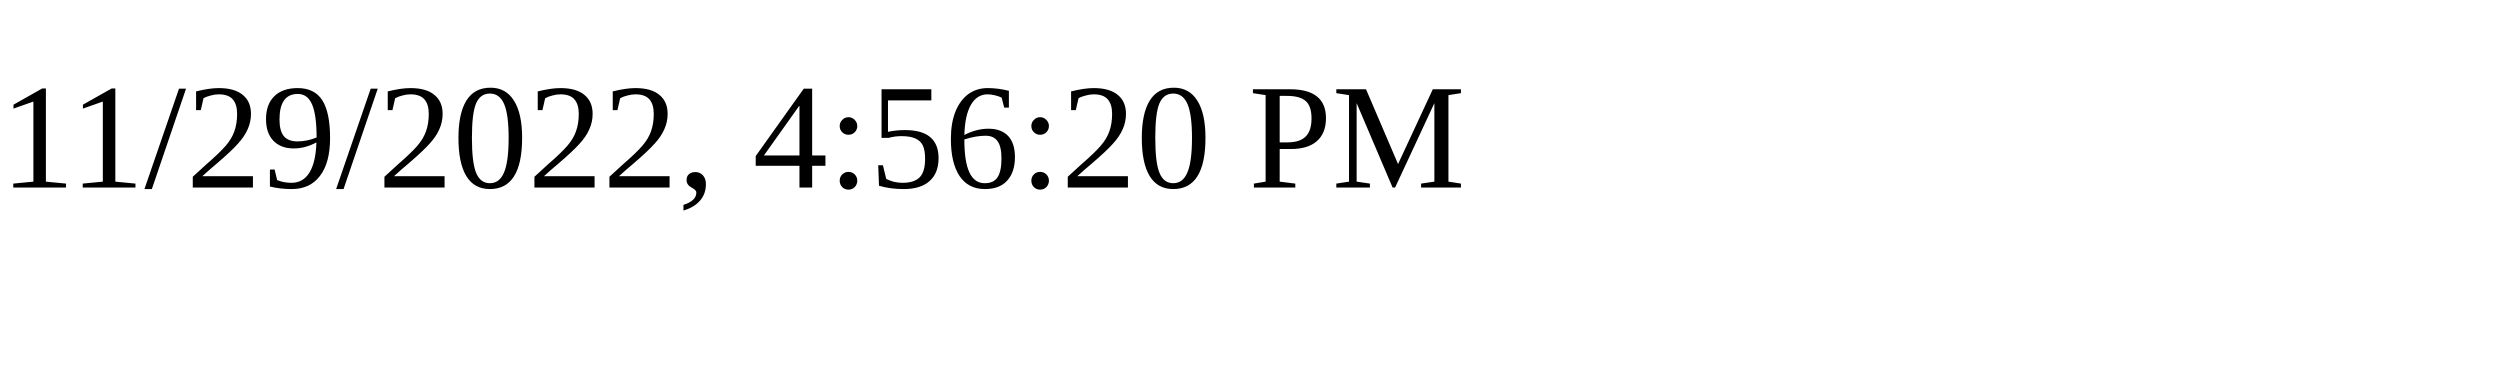
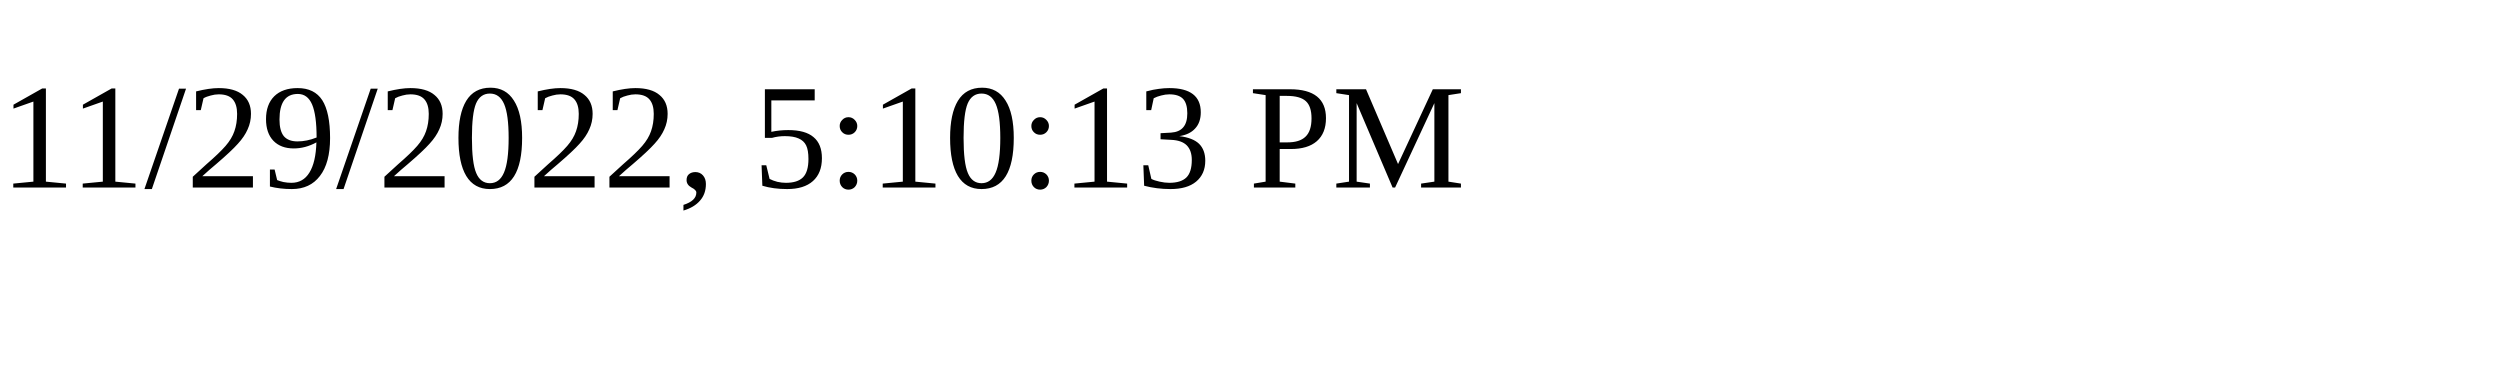
<svg xmlns="http://www.w3.org/2000/svg" height="30" width="200">
-   <text x="0" y="15">11/29/2022, 4:56:20 PM</text>
+   <text x="0" y="15">11/29/2022, 5:10:13 PM</text>
</svg>
